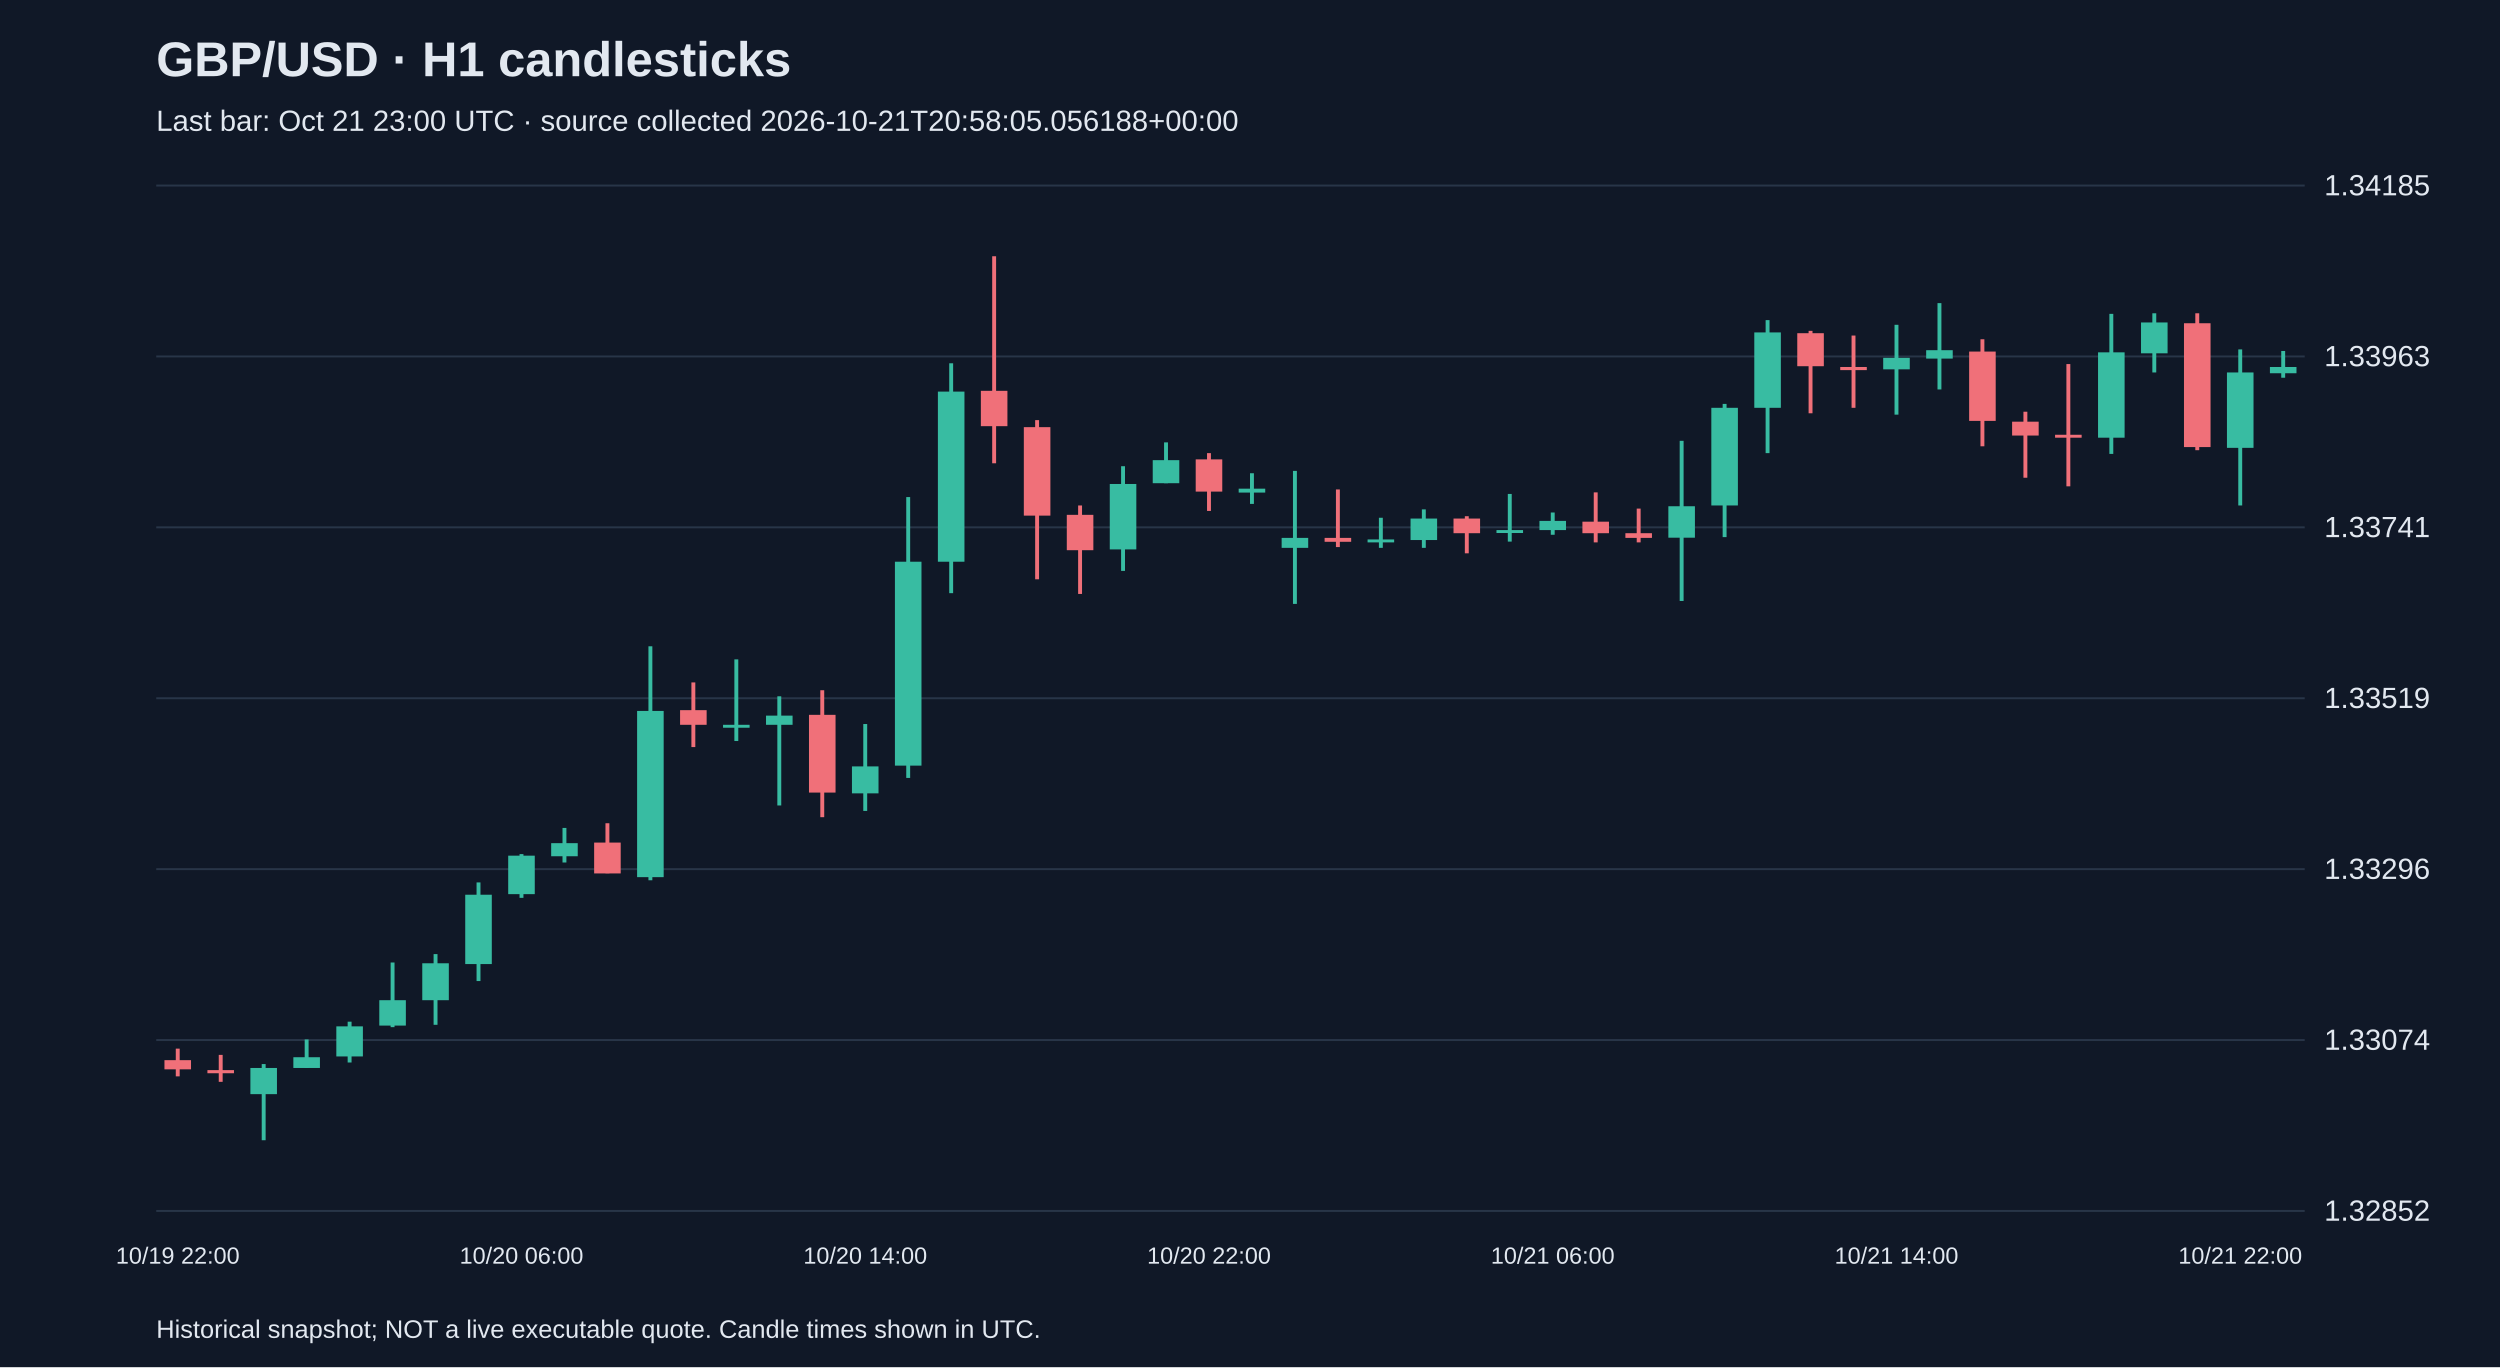
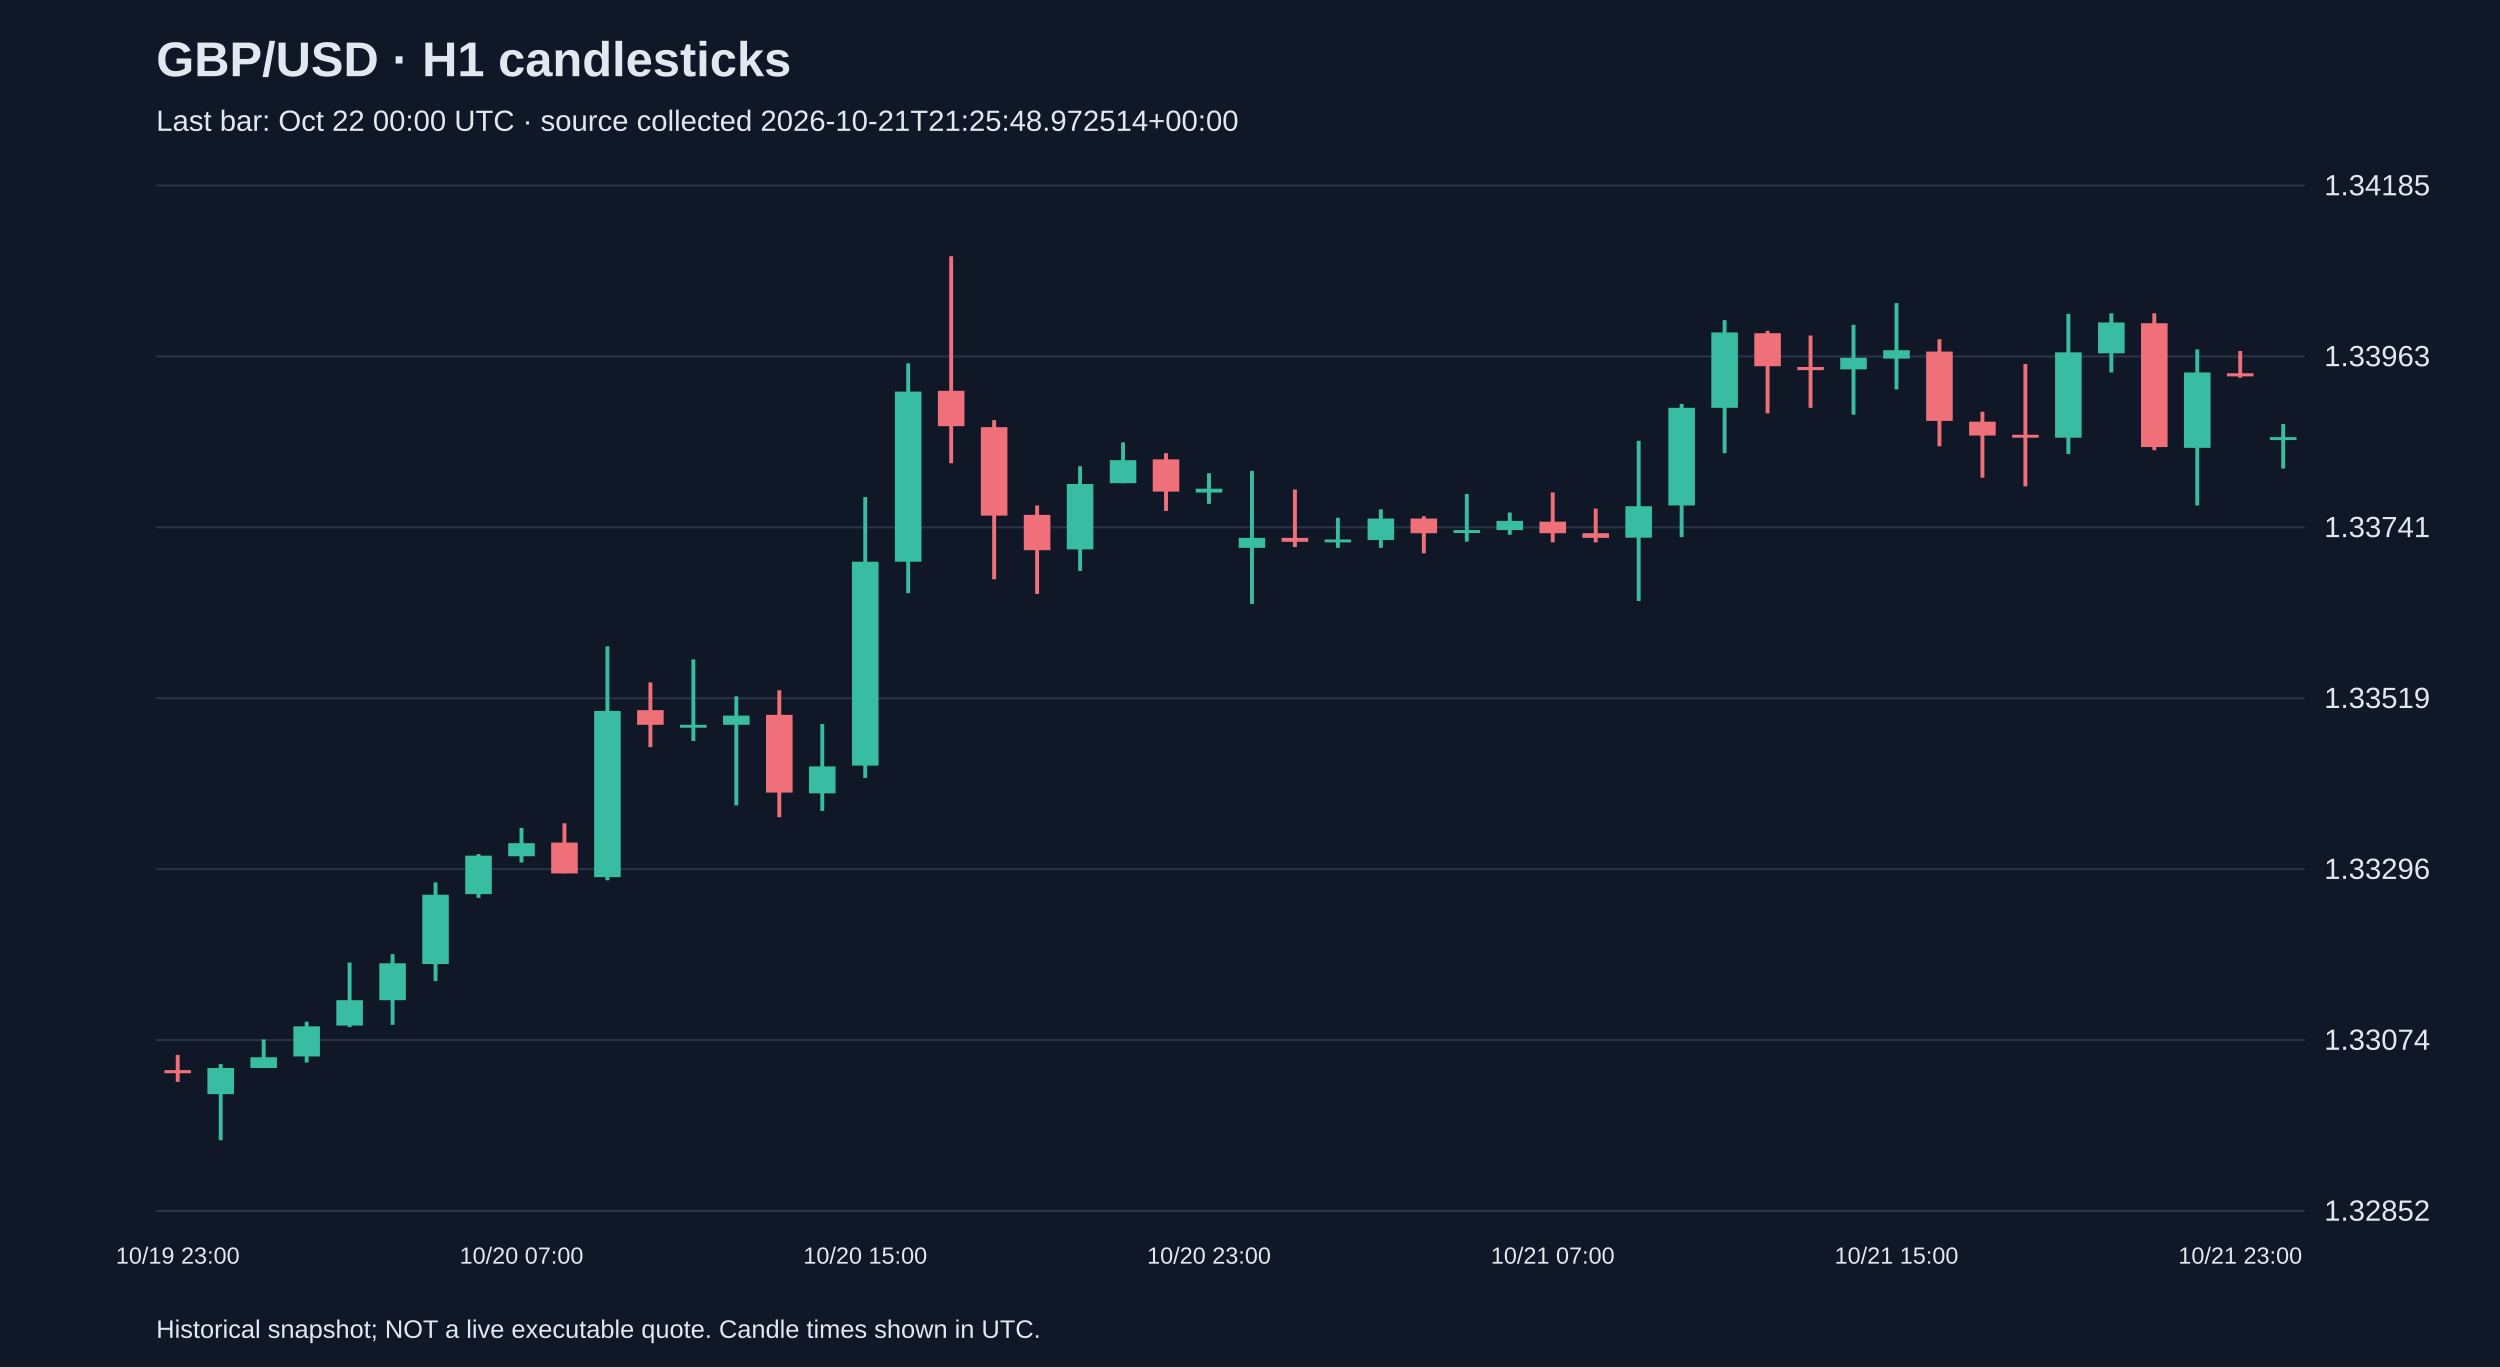
<svg xmlns="http://www.w3.org/2000/svg" viewBox="0 0 1280 700">
  <rect width="100%" height="100%" fill="#101827" />
  <style>text{font-family:Arial,sans-serif;fill:#e2e8f0}</style>
  <text x="80" y="39" font-size="25" font-weight="bold">GBP/USD · H1 candlesticks</text>
-   <text x="80" y="67" font-size="15" fill="#a6b1c5">Last bar: Oct 21 23:00 UTC · source collected 2026-10-21T20:58:05.056188+00:00</text>
+   <text x="80" y="67" font-size="15" fill="#a6b1c5">Last bar: Oct 22 00:00 UTC · source collected 2026-10-21T21:25:48.972514+00:00</text>
  <line x1="80" y1="620.0" x2="1180" y2="620.0" stroke="#283548" />
  <text x="1190" y="625.0" font-size="15">1.32852</text>
  <line x1="80" y1="532.5" x2="1180" y2="532.5" stroke="#283548" />
  <text x="1190" y="537.5" font-size="15">1.33074</text>
  <line x1="80" y1="445.0" x2="1180" y2="445.0" stroke="#283548" />
  <text x="1190" y="450.0" font-size="15">1.33296</text>
  <line x1="80" y1="357.5" x2="1180" y2="357.5" stroke="#283548" />
  <text x="1190" y="362.5" font-size="15">1.33519</text>
  <line x1="80" y1="270.0" x2="1180" y2="270.0" stroke="#283548" />
  <text x="1190" y="275.0" font-size="15">1.33741</text>
  <line x1="80" y1="182.5" x2="1180" y2="182.5" stroke="#283548" />
  <text x="1190" y="187.5" font-size="15">1.33963</text>
  <line x1="80" y1="95.0" x2="1180" y2="95.0" stroke="#283548" />
  <text x="1190" y="100.0" font-size="15">1.34185</text>
-   <line x1="91.0" y1="536.9" x2="91.0" y2="551.1" stroke="#f07079" stroke-width="2" />
-   <rect x="84.2" y="542.8" width="13.6" height="4.7" fill="#f07079" />
-   <text x="91.0" y="647" text-anchor="middle" font-size="12">10/19 22:00</text>
-   <line x1="113.0" y1="540.1" x2="113.0" y2="553.9" stroke="#f07079" stroke-width="2" />
-   <rect x="106.2" y="547.9" width="13.6" height="1.6" fill="#f07079" />
-   <line x1="135.0" y1="544.8" x2="135.0" y2="583.8" stroke="#38bca2" stroke-width="2" />
-   <rect x="128.2" y="546.8" width="13.6" height="13.4" fill="#38bca2" />
-   <line x1="157.0" y1="532.2" x2="157.0" y2="546.8" stroke="#38bca2" stroke-width="2" />
-   <rect x="150.2" y="541.3" width="13.6" height="5.5" fill="#38bca2" />
-   <line x1="179.0" y1="523.1" x2="179.0" y2="544.0" stroke="#38bca2" stroke-width="2" />
-   <rect x="172.2" y="525.5" width="13.6" height="15.4" fill="#38bca2" />
-   <line x1="201.0" y1="492.8" x2="201.0" y2="525.9" stroke="#38bca2" stroke-width="2" />
-   <rect x="194.2" y="512.1" width="13.6" height="13.0" fill="#38bca2" />
-   <line x1="223.0" y1="488.5" x2="223.0" y2="524.7" stroke="#38bca2" stroke-width="2" />
-   <rect x="216.2" y="493.2" width="13.6" height="18.9" fill="#38bca2" />
-   <line x1="245.0" y1="451.8" x2="245.0" y2="502.3" stroke="#38bca2" stroke-width="2" />
-   <rect x="238.2" y="458.1" width="13.6" height="35.5" fill="#38bca2" />
-   <line x1="267.0" y1="437.3" x2="267.0" y2="459.7" stroke="#38bca2" stroke-width="2" />
-   <rect x="260.2" y="438.1" width="13.6" height="19.7" fill="#38bca2" />
-   <text x="267.0" y="647" text-anchor="middle" font-size="12">10/20 06:00</text>
-   <line x1="289.0" y1="423.9" x2="289.0" y2="441.6" stroke="#38bca2" stroke-width="2" />
-   <rect x="282.2" y="431.7" width="13.6" height="6.7" fill="#38bca2" />
-   <line x1="311.0" y1="421.5" x2="311.0" y2="447.1" stroke="#f07079" stroke-width="2" />
-   <rect x="304.2" y="431.4" width="13.6" height="15.8" fill="#f07079" />
-   <line x1="333.0" y1="330.9" x2="333.0" y2="450.7" stroke="#38bca2" stroke-width="2" />
-   <rect x="326.2" y="364.0" width="13.6" height="85.1" fill="#38bca2" />
-   <line x1="355.0" y1="349.4" x2="355.0" y2="382.5" stroke="#f07079" stroke-width="2" />
-   <rect x="348.2" y="363.6" width="13.6" height="7.5" fill="#f07079" />
-   <line x1="377.0" y1="337.6" x2="377.0" y2="379.4" stroke="#38bca2" stroke-width="2" />
-   <rect x="370.2" y="371.1" width="13.6" height="1.5" fill="#38bca2" />
-   <line x1="399.0" y1="356.5" x2="399.0" y2="412.4" stroke="#38bca2" stroke-width="2" />
-   <rect x="392.2" y="366.4" width="13.6" height="4.7" fill="#38bca2" />
-   <line x1="421.0" y1="353.4" x2="421.0" y2="418.4" stroke="#f07079" stroke-width="2" />
-   <rect x="414.2" y="366.0" width="13.6" height="39.8" fill="#f07079" />
-   <line x1="443.0" y1="370.7" x2="443.0" y2="415.2" stroke="#38bca2" stroke-width="2" />
-   <rect x="436.2" y="392.4" width="13.6" height="13.8" fill="#38bca2" />
-   <text x="443.0" y="647" text-anchor="middle" font-size="12">10/20 14:00</text>
-   <line x1="465.0" y1="254.5" x2="465.0" y2="398.3" stroke="#38bca2" stroke-width="2" />
-   <rect x="458.2" y="287.6" width="13.6" height="104.4" fill="#38bca2" />
-   <line x1="487.0" y1="186.0" x2="487.0" y2="303.7" stroke="#38bca2" stroke-width="2" />
-   <rect x="480.2" y="200.5" width="13.6" height="87.1" fill="#38bca2" />
-   <line x1="509.0" y1="131.2" x2="509.0" y2="237.2" stroke="#f07079" stroke-width="2" />
-   <rect x="502.2" y="200.1" width="13.6" height="18.1" fill="#f07079" />
-   <line x1="531.0" y1="215.1" x2="531.0" y2="296.6" stroke="#f07079" stroke-width="2" />
-   <rect x="524.2" y="218.7" width="13.6" height="45.3" fill="#f07079" />
-   <line x1="553.0" y1="258.8" x2="553.0" y2="304.1" stroke="#f07079" stroke-width="2" />
-   <rect x="546.2" y="263.6" width="13.6" height="18.1" fill="#f07079" />
-   <line x1="575.0" y1="238.7" x2="575.0" y2="292.3" stroke="#38bca2" stroke-width="2" />
-   <rect x="568.2" y="247.8" width="13.6" height="33.5" fill="#38bca2" />
-   <line x1="597.0" y1="226.5" x2="597.0" y2="247.4" stroke="#38bca2" stroke-width="2" />
-   <rect x="590.2" y="235.6" width="13.6" height="11.8" fill="#38bca2" />
-   <line x1="619.0" y1="232.0" x2="619.0" y2="261.6" stroke="#f07079" stroke-width="2" />
-   <rect x="612.2" y="235.2" width="13.6" height="16.5" fill="#f07079" />
-   <text x="619.0" y="647" text-anchor="middle" font-size="12">10/20 22:00</text>
-   <line x1="641.0" y1="242.3" x2="641.0" y2="258.0" stroke="#38bca2" stroke-width="2" />
-   <rect x="634.2" y="250.2" width="13.6" height="2.0" fill="#38bca2" />
-   <line x1="663.0" y1="241.1" x2="663.0" y2="309.2" stroke="#38bca2" stroke-width="2" />
-   <rect x="656.2" y="275.4" width="13.6" height="5.1" fill="#38bca2" />
-   <line x1="685.0" y1="250.6" x2="685.0" y2="280.1" stroke="#f07079" stroke-width="2" />
-   <rect x="678.2" y="275.4" width="13.6" height="2.0" fill="#f07079" />
-   <line x1="707.0" y1="265.1" x2="707.0" y2="280.5" stroke="#38bca2" stroke-width="2" />
-   <rect x="700.2" y="276.2" width="13.6" height="1.5" fill="#38bca2" />
-   <line x1="729.0" y1="260.8" x2="729.0" y2="280.5" stroke="#38bca2" stroke-width="2" />
-   <rect x="722.2" y="265.5" width="13.6" height="11.0" fill="#38bca2" />
-   <line x1="751.0" y1="264.3" x2="751.0" y2="283.3" stroke="#f07079" stroke-width="2" />
-   <rect x="744.2" y="265.5" width="13.6" height="7.5" fill="#f07079" />
-   <line x1="773.0" y1="252.9" x2="773.0" y2="277.3" stroke="#38bca2" stroke-width="2" />
-   <rect x="766.2" y="271.4" width="13.6" height="1.5" fill="#38bca2" />
-   <line x1="795.0" y1="262.4" x2="795.0" y2="273.8" stroke="#38bca2" stroke-width="2" />
-   <rect x="788.2" y="266.7" width="13.6" height="4.7" fill="#38bca2" />
-   <text x="795.0" y="647" text-anchor="middle" font-size="12">10/21 06:00</text>
-   <line x1="817.0" y1="252.1" x2="817.0" y2="277.7" stroke="#f07079" stroke-width="2" />
-   <rect x="810.2" y="267.1" width="13.6" height="5.9" fill="#f07079" />
-   <line x1="839.0" y1="260.4" x2="839.0" y2="277.7" stroke="#f07079" stroke-width="2" />
-   <rect x="832.2" y="273.0" width="13.6" height="2.4" fill="#f07079" />
-   <line x1="861.0" y1="225.7" x2="861.0" y2="307.7" stroke="#38bca2" stroke-width="2" />
-   <rect x="854.2" y="259.2" width="13.6" height="16.1" fill="#38bca2" />
-   <line x1="883.0" y1="206.8" x2="883.0" y2="275.0" stroke="#38bca2" stroke-width="2" />
-   <rect x="876.2" y="208.8" width="13.6" height="50.0" fill="#38bca2" />
-   <line x1="905.0" y1="163.9" x2="905.0" y2="232.0" stroke="#38bca2" stroke-width="2" />
-   <rect x="898.2" y="170.2" width="13.6" height="38.6" fill="#38bca2" />
-   <line x1="927.0" y1="169.4" x2="927.0" y2="211.6" stroke="#f07079" stroke-width="2" />
-   <rect x="920.2" y="170.6" width="13.6" height="16.9" fill="#f07079" />
-   <line x1="949.0" y1="171.8" x2="949.0" y2="208.8" stroke="#f07079" stroke-width="2" />
-   <rect x="942.2" y="187.9" width="13.6" height="1.6" fill="#f07079" />
-   <line x1="971.0" y1="166.3" x2="971.0" y2="212.3" stroke="#38bca2" stroke-width="2" />
-   <rect x="964.2" y="183.2" width="13.6" height="5.9" fill="#38bca2" />
-   <text x="971.0" y="647" text-anchor="middle" font-size="12">10/21 14:00</text>
-   <line x1="993.0" y1="155.2" x2="993.0" y2="199.4" stroke="#38bca2" stroke-width="2" />
-   <rect x="986.2" y="179.3" width="13.6" height="4.3" fill="#38bca2" />
-   <line x1="1015.0" y1="173.7" x2="1015.0" y2="228.5" stroke="#f07079" stroke-width="2" />
-   <rect x="1008.2" y="180.0" width="13.6" height="35.5" fill="#f07079" />
-   <line x1="1037.0" y1="210.8" x2="1037.0" y2="244.6" stroke="#f07079" stroke-width="2" />
-   <rect x="1030.2" y="215.9" width="13.6" height="7.1" fill="#f07079" />
-   <line x1="1059.0" y1="186.4" x2="1059.0" y2="249.0" stroke="#f07079" stroke-width="2" />
-   <rect x="1052.2" y="222.6" width="13.6" height="1.5" fill="#f07079" />
-   <line x1="1081.0" y1="160.7" x2="1081.0" y2="232.4" stroke="#38bca2" stroke-width="2" />
-   <rect x="1074.2" y="180.4" width="13.6" height="43.7" fill="#38bca2" />
-   <line x1="1103.0" y1="160.4" x2="1103.0" y2="190.7" stroke="#38bca2" stroke-width="2" />
-   <rect x="1096.2" y="165.1" width="13.6" height="15.8" fill="#38bca2" />
-   <line x1="1125.0" y1="160.4" x2="1125.0" y2="230.5" stroke="#f07079" stroke-width="2" />
-   <rect x="1118.2" y="165.5" width="13.6" height="63.4" fill="#f07079" />
-   <line x1="1147.0" y1="178.9" x2="1147.0" y2="258.8" stroke="#38bca2" stroke-width="2" />
-   <rect x="1140.2" y="190.7" width="13.6" height="38.6" fill="#38bca2" />
-   <text x="1147.0" y="647" text-anchor="middle" font-size="12">10/21 22:00</text>
-   <line x1="1169.0" y1="179.7" x2="1169.0" y2="193.4" stroke="#38bca2" stroke-width="2" />
-   <rect x="1162.2" y="187.9" width="13.6" height="3.2" fill="#38bca2" />
+   <line x1="91.0" y1="540.1" x2="91.0" y2="553.9" stroke="#f07079" stroke-width="2" />
+   <rect x="84.2" y="547.9" width="13.6" height="1.6" fill="#f07079" />
+   <text x="91.0" y="647" text-anchor="middle" font-size="12">10/19 23:00</text>
+   <line x1="113.0" y1="544.8" x2="113.0" y2="583.8" stroke="#38bca2" stroke-width="2" />
+   <rect x="106.2" y="546.8" width="13.6" height="13.4" fill="#38bca2" />
+   <line x1="135.0" y1="532.2" x2="135.0" y2="546.8" stroke="#38bca2" stroke-width="2" />
+   <rect x="128.2" y="541.3" width="13.6" height="5.5" fill="#38bca2" />
+   <line x1="157.0" y1="523.1" x2="157.0" y2="544.0" stroke="#38bca2" stroke-width="2" />
+   <rect x="150.2" y="525.5" width="13.6" height="15.4" fill="#38bca2" />
+   <line x1="179.0" y1="492.8" x2="179.0" y2="525.9" stroke="#38bca2" stroke-width="2" />
+   <rect x="172.2" y="512.1" width="13.6" height="13.0" fill="#38bca2" />
+   <line x1="201.0" y1="488.5" x2="201.0" y2="524.7" stroke="#38bca2" stroke-width="2" />
+   <rect x="194.2" y="493.2" width="13.6" height="18.9" fill="#38bca2" />
+   <line x1="223.0" y1="451.8" x2="223.0" y2="502.3" stroke="#38bca2" stroke-width="2" />
+   <rect x="216.2" y="458.1" width="13.6" height="35.5" fill="#38bca2" />
+   <line x1="245.0" y1="437.3" x2="245.0" y2="459.7" stroke="#38bca2" stroke-width="2" />
+   <rect x="238.2" y="438.1" width="13.6" height="19.7" fill="#38bca2" />
+   <line x1="267.0" y1="423.9" x2="267.0" y2="441.6" stroke="#38bca2" stroke-width="2" />
+   <rect x="260.2" y="431.7" width="13.6" height="6.7" fill="#38bca2" />
+   <text x="267.0" y="647" text-anchor="middle" font-size="12">10/20 07:00</text>
+   <line x1="289.0" y1="421.5" x2="289.0" y2="447.1" stroke="#f07079" stroke-width="2" />
+   <rect x="282.2" y="431.4" width="13.6" height="15.8" fill="#f07079" />
+   <line x1="311.0" y1="330.9" x2="311.0" y2="450.7" stroke="#38bca2" stroke-width="2" />
+   <rect x="304.2" y="364.0" width="13.6" height="85.1" fill="#38bca2" />
+   <line x1="333.0" y1="349.4" x2="333.0" y2="382.5" stroke="#f07079" stroke-width="2" />
+   <rect x="326.2" y="363.6" width="13.6" height="7.5" fill="#f07079" />
+   <line x1="355.0" y1="337.6" x2="355.0" y2="379.4" stroke="#38bca2" stroke-width="2" />
+   <rect x="348.2" y="371.1" width="13.6" height="1.5" fill="#38bca2" />
+   <line x1="377.0" y1="356.5" x2="377.0" y2="412.4" stroke="#38bca2" stroke-width="2" />
+   <rect x="370.2" y="366.4" width="13.6" height="4.7" fill="#38bca2" />
+   <line x1="399.0" y1="353.4" x2="399.0" y2="418.4" stroke="#f07079" stroke-width="2" />
+   <rect x="392.2" y="366.0" width="13.6" height="39.8" fill="#f07079" />
+   <line x1="421.0" y1="370.7" x2="421.0" y2="415.2" stroke="#38bca2" stroke-width="2" />
+   <rect x="414.2" y="392.4" width="13.6" height="13.8" fill="#38bca2" />
+   <line x1="443.0" y1="254.5" x2="443.0" y2="398.3" stroke="#38bca2" stroke-width="2" />
+   <rect x="436.2" y="287.6" width="13.6" height="104.4" fill="#38bca2" />
+   <text x="443.0" y="647" text-anchor="middle" font-size="12">10/20 15:00</text>
+   <line x1="465.0" y1="186.0" x2="465.0" y2="303.7" stroke="#38bca2" stroke-width="2" />
+   <rect x="458.2" y="200.5" width="13.6" height="87.1" fill="#38bca2" />
+   <line x1="487.0" y1="131.2" x2="487.0" y2="237.2" stroke="#f07079" stroke-width="2" />
+   <rect x="480.2" y="200.1" width="13.6" height="18.1" fill="#f07079" />
+   <line x1="509.0" y1="215.1" x2="509.0" y2="296.6" stroke="#f07079" stroke-width="2" />
+   <rect x="502.2" y="218.7" width="13.6" height="45.3" fill="#f07079" />
+   <line x1="531.0" y1="258.8" x2="531.0" y2="304.1" stroke="#f07079" stroke-width="2" />
+   <rect x="524.2" y="263.6" width="13.6" height="18.1" fill="#f07079" />
+   <line x1="553.0" y1="238.7" x2="553.0" y2="292.3" stroke="#38bca2" stroke-width="2" />
+   <rect x="546.2" y="247.8" width="13.6" height="33.5" fill="#38bca2" />
+   <line x1="575.0" y1="226.5" x2="575.0" y2="247.4" stroke="#38bca2" stroke-width="2" />
+   <rect x="568.2" y="235.6" width="13.6" height="11.8" fill="#38bca2" />
+   <line x1="597.0" y1="232.0" x2="597.0" y2="261.6" stroke="#f07079" stroke-width="2" />
+   <rect x="590.2" y="235.2" width="13.6" height="16.5" fill="#f07079" />
+   <line x1="619.0" y1="242.3" x2="619.0" y2="258.0" stroke="#38bca2" stroke-width="2" />
+   <rect x="612.2" y="250.2" width="13.6" height="2.0" fill="#38bca2" />
+   <text x="619.0" y="647" text-anchor="middle" font-size="12">10/20 23:00</text>
+   <line x1="641.0" y1="241.1" x2="641.0" y2="309.2" stroke="#38bca2" stroke-width="2" />
+   <rect x="634.2" y="275.4" width="13.6" height="5.1" fill="#38bca2" />
+   <line x1="663.0" y1="250.6" x2="663.0" y2="280.1" stroke="#f07079" stroke-width="2" />
+   <rect x="656.2" y="275.4" width="13.6" height="2.0" fill="#f07079" />
+   <line x1="685.0" y1="265.1" x2="685.0" y2="280.5" stroke="#38bca2" stroke-width="2" />
+   <rect x="678.2" y="276.2" width="13.6" height="1.5" fill="#38bca2" />
+   <line x1="707.0" y1="260.8" x2="707.0" y2="280.5" stroke="#38bca2" stroke-width="2" />
+   <rect x="700.2" y="265.5" width="13.6" height="11.0" fill="#38bca2" />
+   <line x1="729.0" y1="264.3" x2="729.0" y2="283.3" stroke="#f07079" stroke-width="2" />
+   <rect x="722.2" y="265.5" width="13.6" height="7.5" fill="#f07079" />
+   <line x1="751.0" y1="252.9" x2="751.0" y2="277.3" stroke="#38bca2" stroke-width="2" />
+   <rect x="744.2" y="271.4" width="13.6" height="1.5" fill="#38bca2" />
+   <line x1="773.0" y1="262.4" x2="773.0" y2="273.8" stroke="#38bca2" stroke-width="2" />
+   <rect x="766.2" y="266.7" width="13.6" height="4.7" fill="#38bca2" />
+   <line x1="795.0" y1="252.1" x2="795.0" y2="277.7" stroke="#f07079" stroke-width="2" />
+   <rect x="788.2" y="267.1" width="13.6" height="5.9" fill="#f07079" />
+   <text x="795.0" y="647" text-anchor="middle" font-size="12">10/21 07:00</text>
+   <line x1="817.0" y1="260.4" x2="817.0" y2="277.7" stroke="#f07079" stroke-width="2" />
+   <rect x="810.2" y="273.0" width="13.6" height="2.4" fill="#f07079" />
+   <line x1="839.0" y1="225.7" x2="839.0" y2="307.7" stroke="#38bca2" stroke-width="2" />
+   <rect x="832.2" y="259.2" width="13.6" height="16.1" fill="#38bca2" />
+   <line x1="861.0" y1="206.8" x2="861.0" y2="275.0" stroke="#38bca2" stroke-width="2" />
+   <rect x="854.2" y="208.8" width="13.6" height="50.0" fill="#38bca2" />
+   <line x1="883.0" y1="163.9" x2="883.0" y2="232.0" stroke="#38bca2" stroke-width="2" />
+   <rect x="876.2" y="170.2" width="13.6" height="38.6" fill="#38bca2" />
+   <line x1="905.0" y1="169.4" x2="905.0" y2="211.6" stroke="#f07079" stroke-width="2" />
+   <rect x="898.2" y="170.6" width="13.6" height="16.9" fill="#f07079" />
+   <line x1="927.0" y1="171.8" x2="927.0" y2="208.8" stroke="#f07079" stroke-width="2" />
+   <rect x="920.2" y="187.9" width="13.6" height="1.6" fill="#f07079" />
+   <line x1="949.0" y1="166.3" x2="949.0" y2="212.3" stroke="#38bca2" stroke-width="2" />
+   <rect x="942.2" y="183.2" width="13.6" height="5.9" fill="#38bca2" />
+   <line x1="971.0" y1="155.2" x2="971.0" y2="199.4" stroke="#38bca2" stroke-width="2" />
+   <rect x="964.2" y="179.3" width="13.6" height="4.3" fill="#38bca2" />
+   <text x="971.0" y="647" text-anchor="middle" font-size="12">10/21 15:00</text>
+   <line x1="993.0" y1="173.7" x2="993.0" y2="228.5" stroke="#f07079" stroke-width="2" />
+   <rect x="986.2" y="180.0" width="13.6" height="35.5" fill="#f07079" />
+   <line x1="1015.0" y1="210.8" x2="1015.0" y2="244.6" stroke="#f07079" stroke-width="2" />
+   <rect x="1008.2" y="215.9" width="13.6" height="7.1" fill="#f07079" />
+   <line x1="1037.0" y1="186.4" x2="1037.0" y2="249.0" stroke="#f07079" stroke-width="2" />
+   <rect x="1030.2" y="222.6" width="13.6" height="1.5" fill="#f07079" />
+   <line x1="1059.0" y1="160.7" x2="1059.0" y2="232.4" stroke="#38bca2" stroke-width="2" />
+   <rect x="1052.2" y="180.4" width="13.6" height="43.7" fill="#38bca2" />
+   <line x1="1081.0" y1="160.4" x2="1081.0" y2="190.7" stroke="#38bca2" stroke-width="2" />
+   <rect x="1074.2" y="165.1" width="13.6" height="15.8" fill="#38bca2" />
+   <line x1="1103.0" y1="160.4" x2="1103.0" y2="230.5" stroke="#f07079" stroke-width="2" />
+   <rect x="1096.2" y="165.5" width="13.6" height="63.4" fill="#f07079" />
+   <line x1="1125.0" y1="178.9" x2="1125.0" y2="258.8" stroke="#38bca2" stroke-width="2" />
+   <rect x="1118.2" y="190.7" width="13.6" height="38.6" fill="#38bca2" />
+   <line x1="1147.0" y1="179.7" x2="1147.0" y2="193.4" stroke="#f07079" stroke-width="2" />
+   <rect x="1140.2" y="191.1" width="13.6" height="1.6" fill="#f07079" />
+   <text x="1147.0" y="647" text-anchor="middle" font-size="12">10/21 23:00</text>
+   <line x1="1169.0" y1="217.1" x2="1169.0" y2="239.9" stroke="#38bca2" stroke-width="2" />
+   <rect x="1162.2" y="223.8" width="13.6" height="1.5" fill="#38bca2" />
  <text x="80" y="685" font-size="13">Historical snapshot; NOT a live executable quote. Candle times shown in UTC.</text>
</svg>
